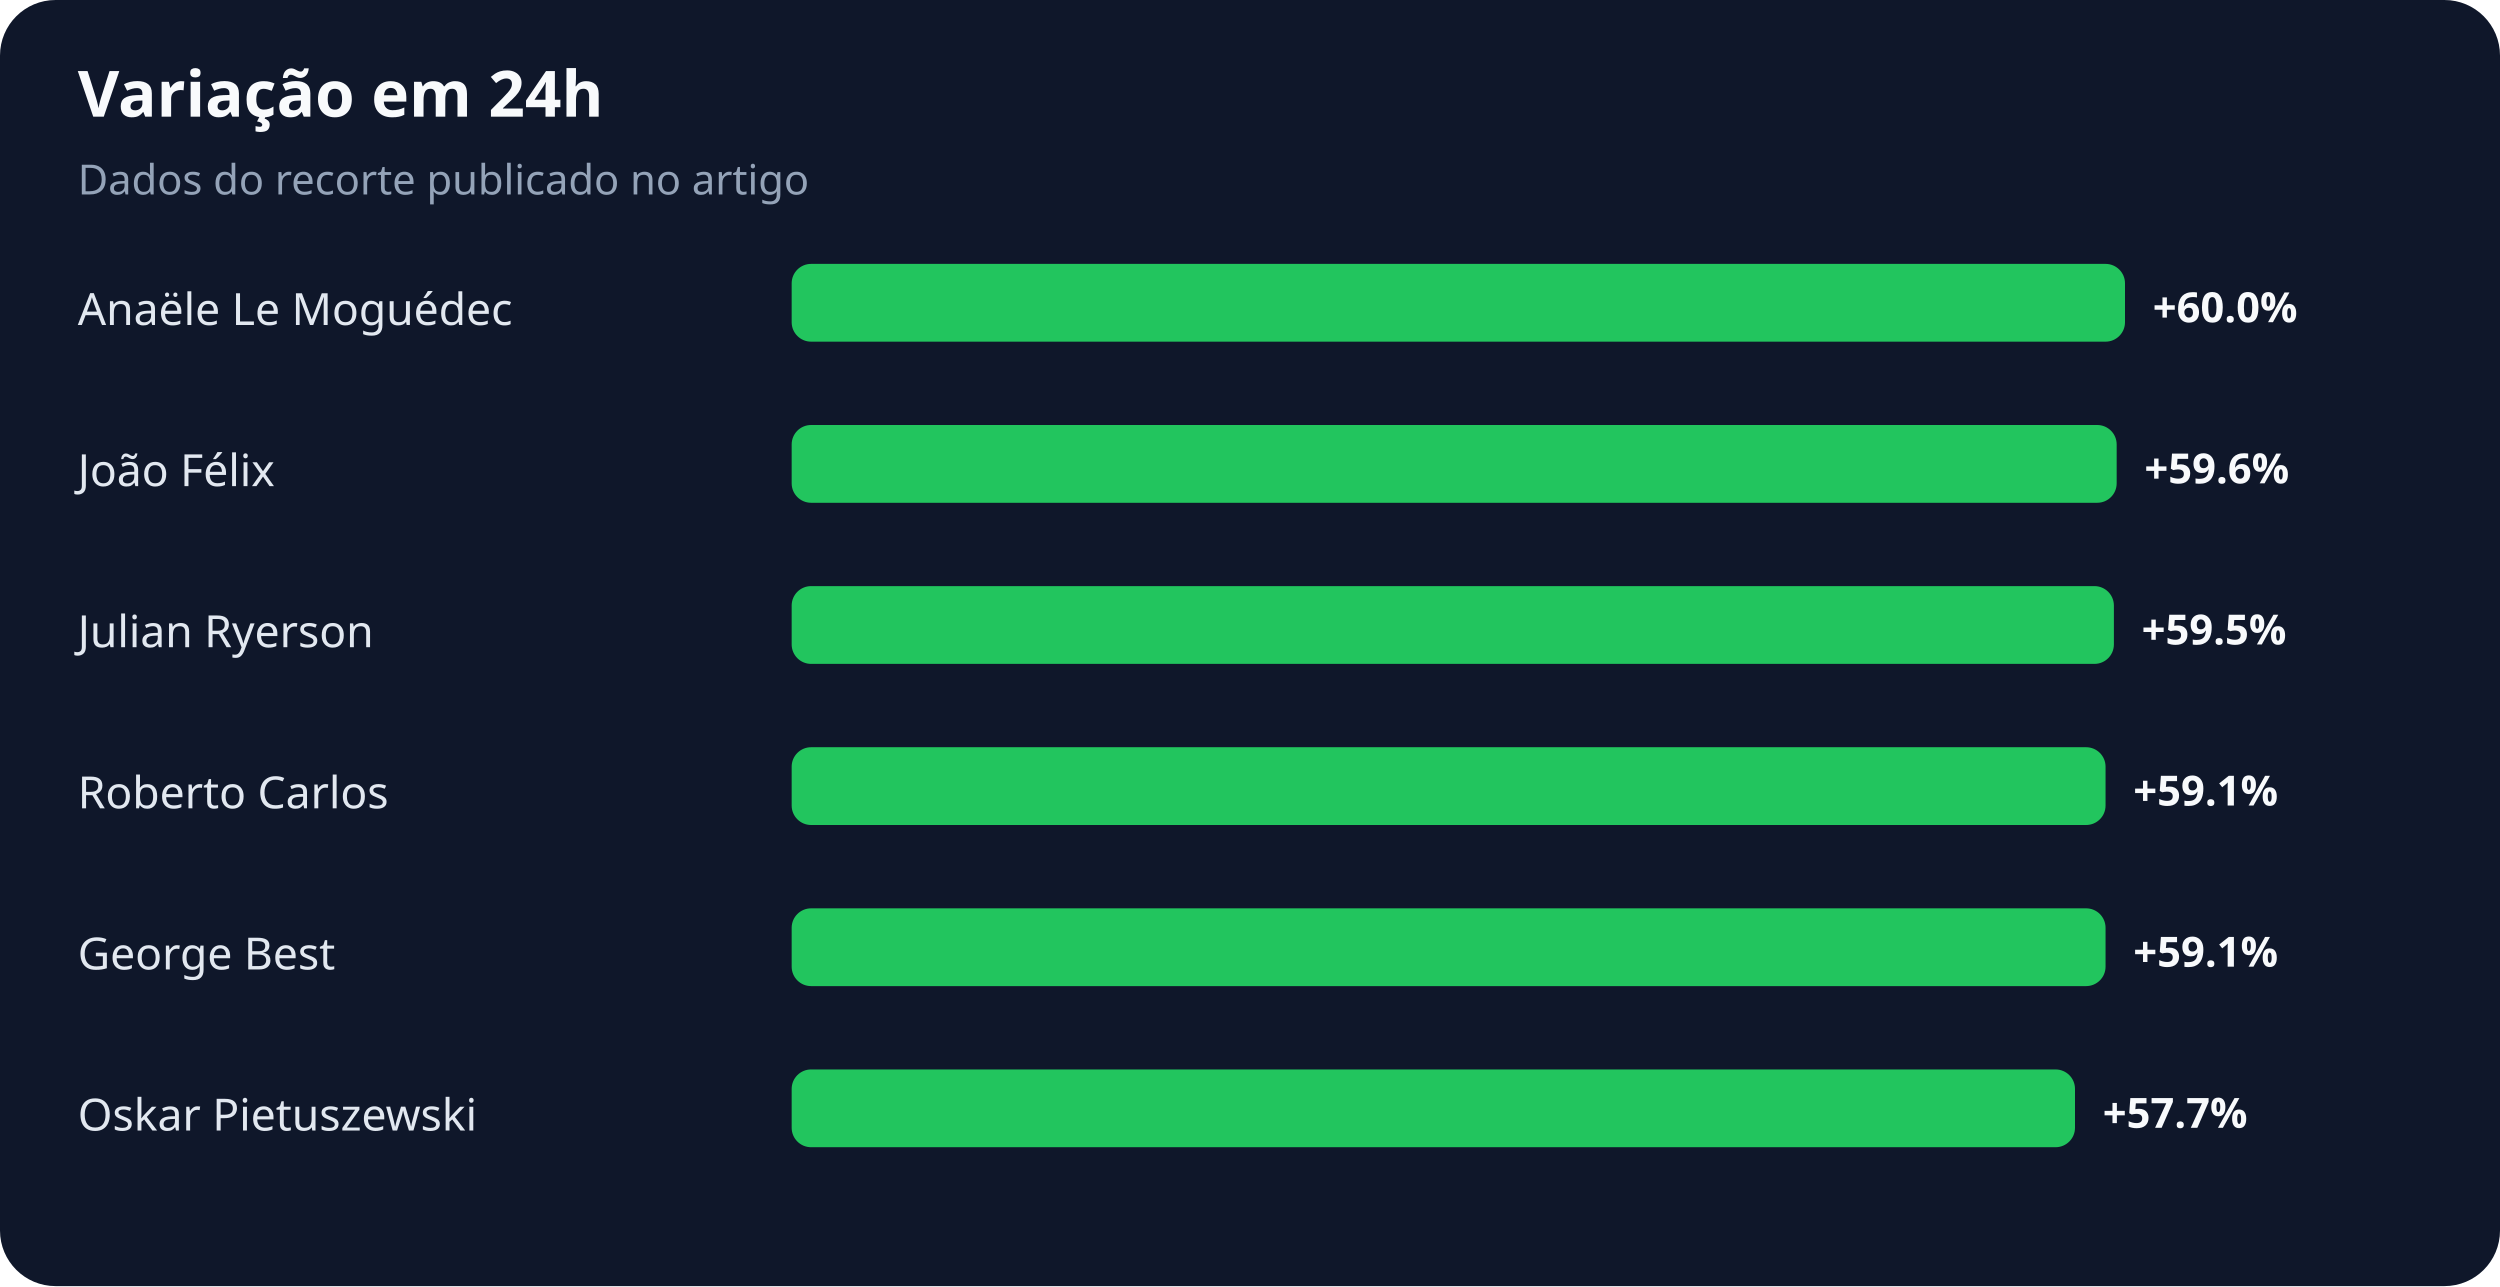
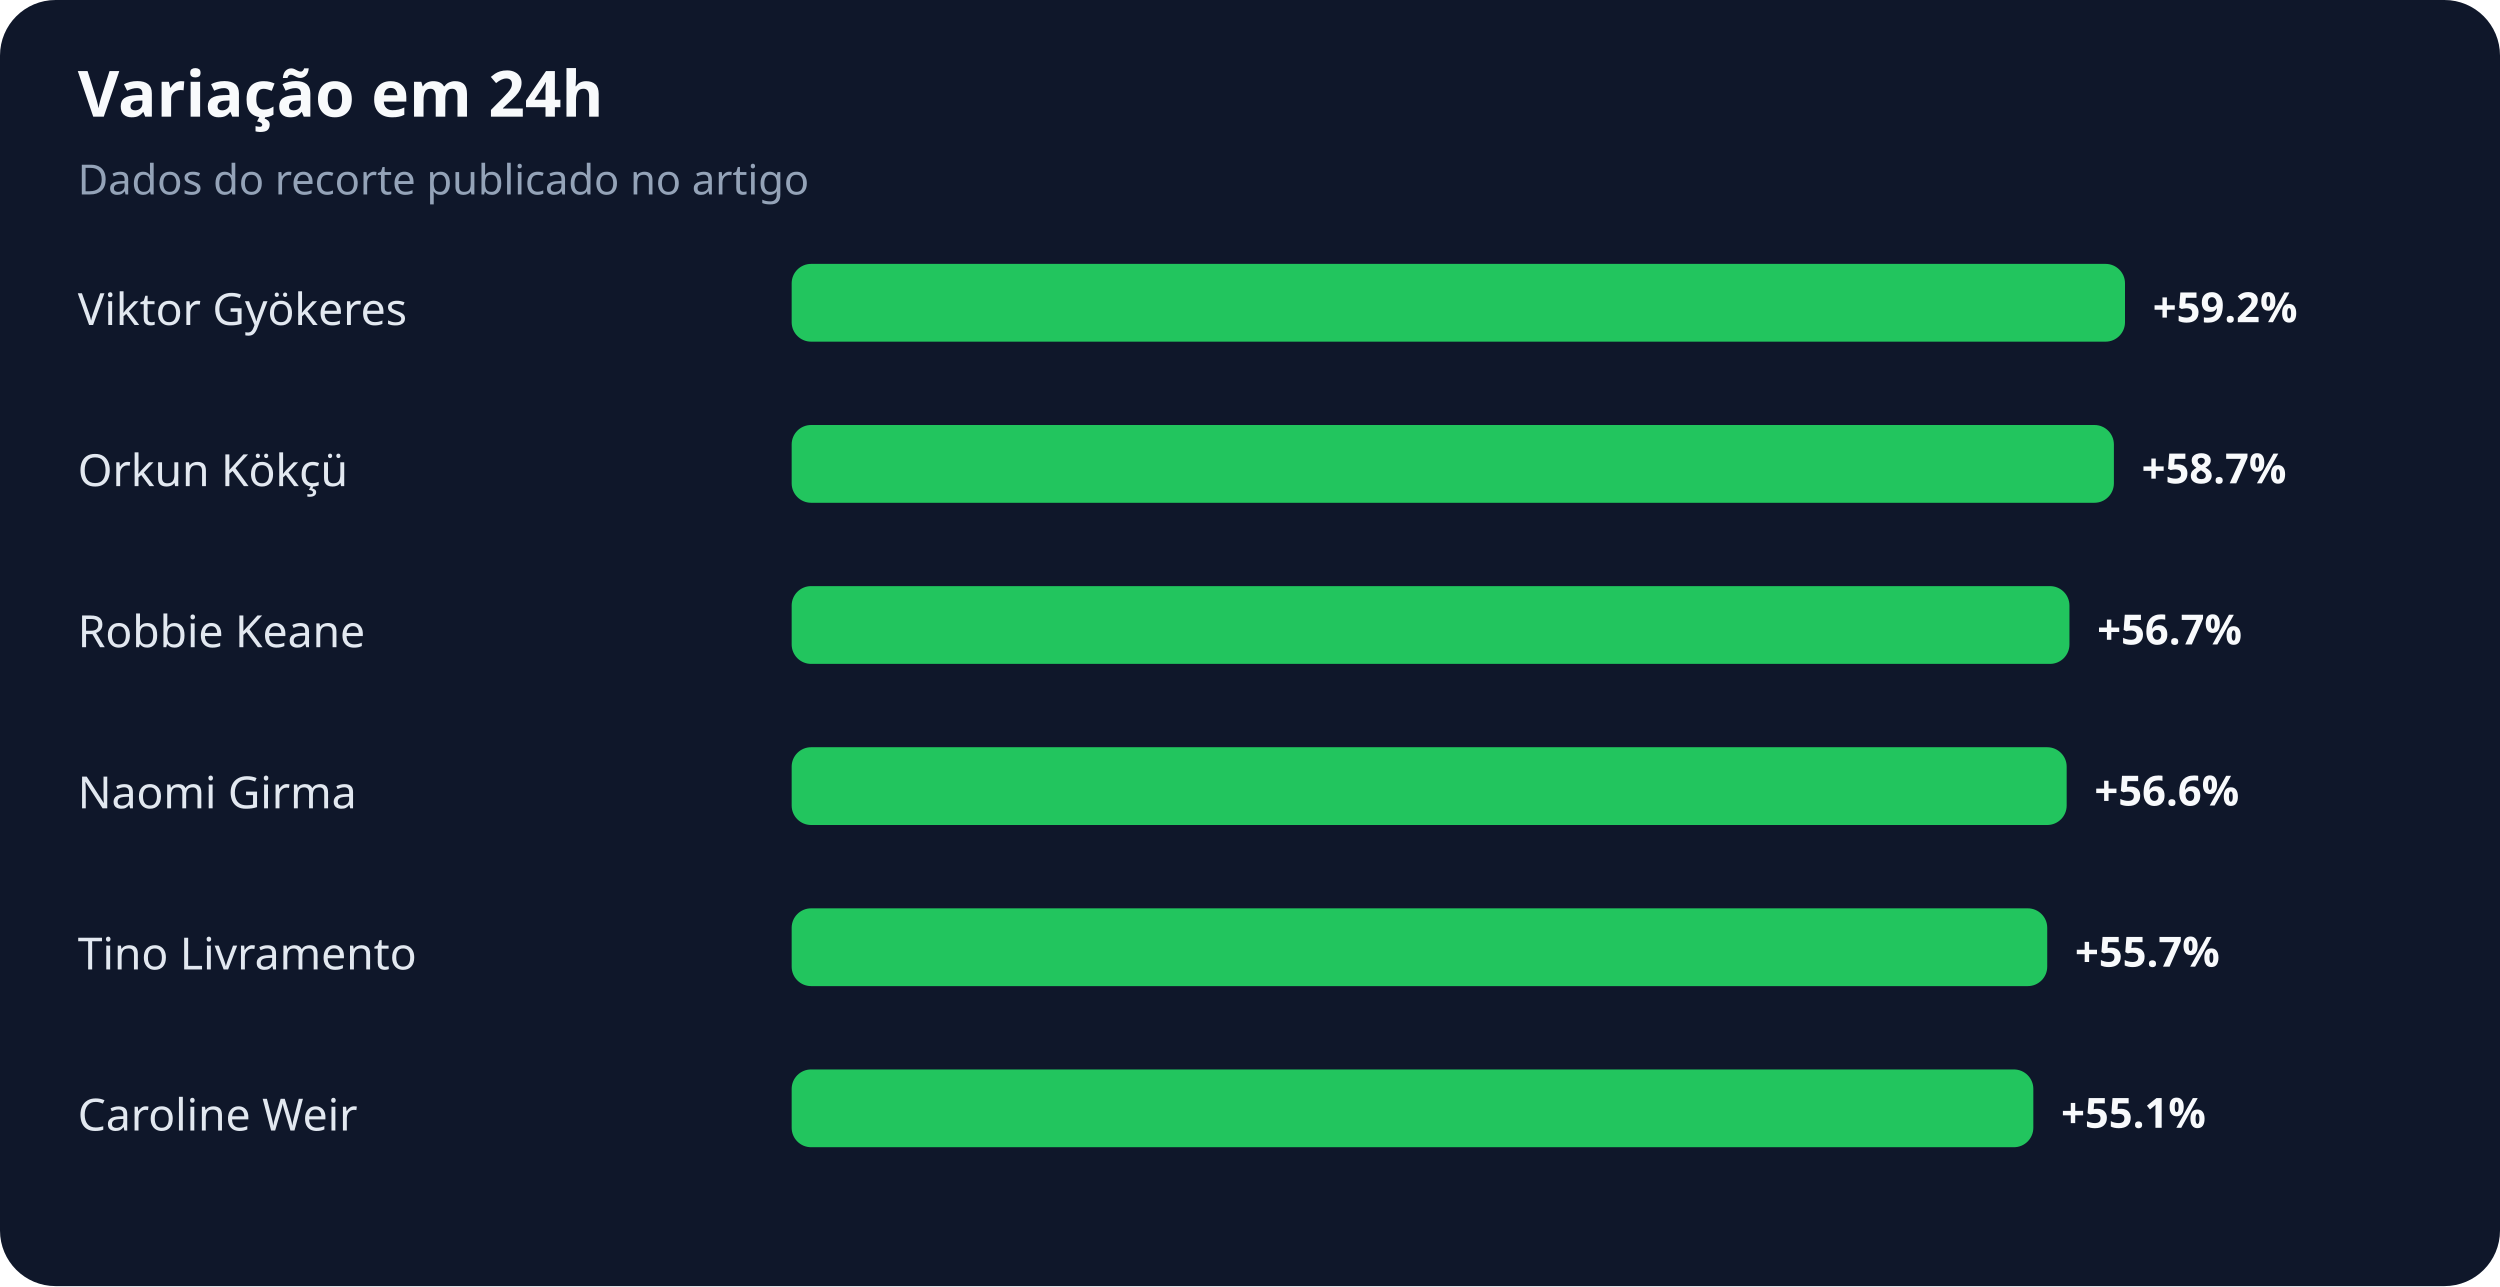
<svg xmlns="http://www.w3.org/2000/svg" width="900" height="463" viewBox="0 0 900 463" role="img" aria-labelledby="title desc">
  <rect width="100%" height="100%" rx="20" fill="#0f172a" />
  <text x="28" y="42" fill="#f8fafc" font-family="system-ui,sans-serif" font-size="23" font-weight="700">Variação em 24h</text>
  <text x="28" y="70" fill="#94a3b8" font-family="system-ui,sans-serif" font-size="15">Dados do recorte publicado no artigo</text>
-   <text x="28" y="117" fill="#e2e8f0" font-family="system-ui,sans-serif" font-size="16">Anaële Le Moguédec</text>
+   <text x="28" y="117" fill="#e2e8f0" font-family="system-ui,sans-serif" font-size="16">Viktor Gyökeres</text>
  <rect x="285" y="95" width="480" height="28" rx="7" fill="#22c55e" />
-   <text x="775" y="116" fill="#f8fafc" font-family="system-ui,sans-serif" font-size="15" font-weight="700">+60.0%</text>
-   <text x="28" y="175" fill="#e2e8f0" font-family="system-ui,sans-serif" font-size="16">João Félix</text>
-   <rect x="285" y="153" width="477" height="28" rx="7" fill="#22c55e" />
-   <text x="772" y="174" fill="#f8fafc" font-family="system-ui,sans-serif" font-size="15" font-weight="700">+59.6%</text>
-   <text x="28" y="233" fill="#e2e8f0" font-family="system-ui,sans-serif" font-size="16">Julian Ryerson</text>
-   <rect x="285" y="211" width="476" height="28" rx="7" fill="#22c55e" />
-   <text x="771" y="232" fill="#f8fafc" font-family="system-ui,sans-serif" font-size="15" font-weight="700">+59.5%</text>
-   <text x="28" y="291" fill="#e2e8f0" font-family="system-ui,sans-serif" font-size="16">Roberto Carlos</text>
-   <rect x="285" y="269" width="473" height="28" rx="7" fill="#22c55e" />
-   <text x="768" y="290" fill="#f8fafc" font-family="system-ui,sans-serif" font-size="15" font-weight="700">+59.1%</text>
-   <text x="28" y="349" fill="#e2e8f0" font-family="system-ui,sans-serif" font-size="16">George Best</text>
-   <rect x="285" y="327" width="473" height="28" rx="7" fill="#22c55e" />
-   <text x="768" y="348" fill="#f8fafc" font-family="system-ui,sans-serif" font-size="15" font-weight="700">+59.1%</text>
-   <text x="28" y="407" fill="#e2e8f0" font-family="system-ui,sans-serif" font-size="16">Oskar Pietuszewski</text>
-   <rect x="285" y="385" width="462" height="28" rx="7" fill="#22c55e" />
-   <text x="757" y="406" fill="#f8fafc" font-family="system-ui,sans-serif" font-size="15" font-weight="700">+57.7%</text>
+   <text x="775" y="116" fill="#f8fafc" font-family="system-ui,sans-serif" font-size="15" font-weight="700">+59.2%</text>
+   <text x="28" y="175" fill="#e2e8f0" font-family="system-ui,sans-serif" font-size="16">Orkun Kökçü</text>
+   <rect x="285" y="153" width="476" height="28" rx="7" fill="#22c55e" />
+   <text x="771" y="174" fill="#f8fafc" font-family="system-ui,sans-serif" font-size="15" font-weight="700">+58.7%</text>
+   <text x="28" y="233" fill="#e2e8f0" font-family="system-ui,sans-serif" font-size="16">Robbie Keane</text>
+   <rect x="285" y="211" width="460" height="28" rx="7" fill="#22c55e" />
+   <text x="755" y="232" fill="#f8fafc" font-family="system-ui,sans-serif" font-size="15" font-weight="700">+56.7%</text>
+   <text x="28" y="291" fill="#e2e8f0" font-family="system-ui,sans-serif" font-size="16">Naomi Girma</text>
+   <rect x="285" y="269" width="459" height="28" rx="7" fill="#22c55e" />
+   <text x="754" y="290" fill="#f8fafc" font-family="system-ui,sans-serif" font-size="15" font-weight="700">+56.6%</text>
+   <text x="28" y="349" fill="#e2e8f0" font-family="system-ui,sans-serif" font-size="16">Tino Livramento</text>
+   <rect x="285" y="327" width="452" height="28" rx="7" fill="#22c55e" />
+   <text x="747" y="348" fill="#f8fafc" font-family="system-ui,sans-serif" font-size="15" font-weight="700">+55.7%</text>
+   <text x="28" y="407" fill="#e2e8f0" font-family="system-ui,sans-serif" font-size="16">Caroline Weir</text>
+   <rect x="285" y="385" width="447" height="28" rx="7" fill="#22c55e" />
+   <text x="742" y="406" fill="#f8fafc" font-family="system-ui,sans-serif" font-size="15" font-weight="700">+55.1%</text>
</svg>
